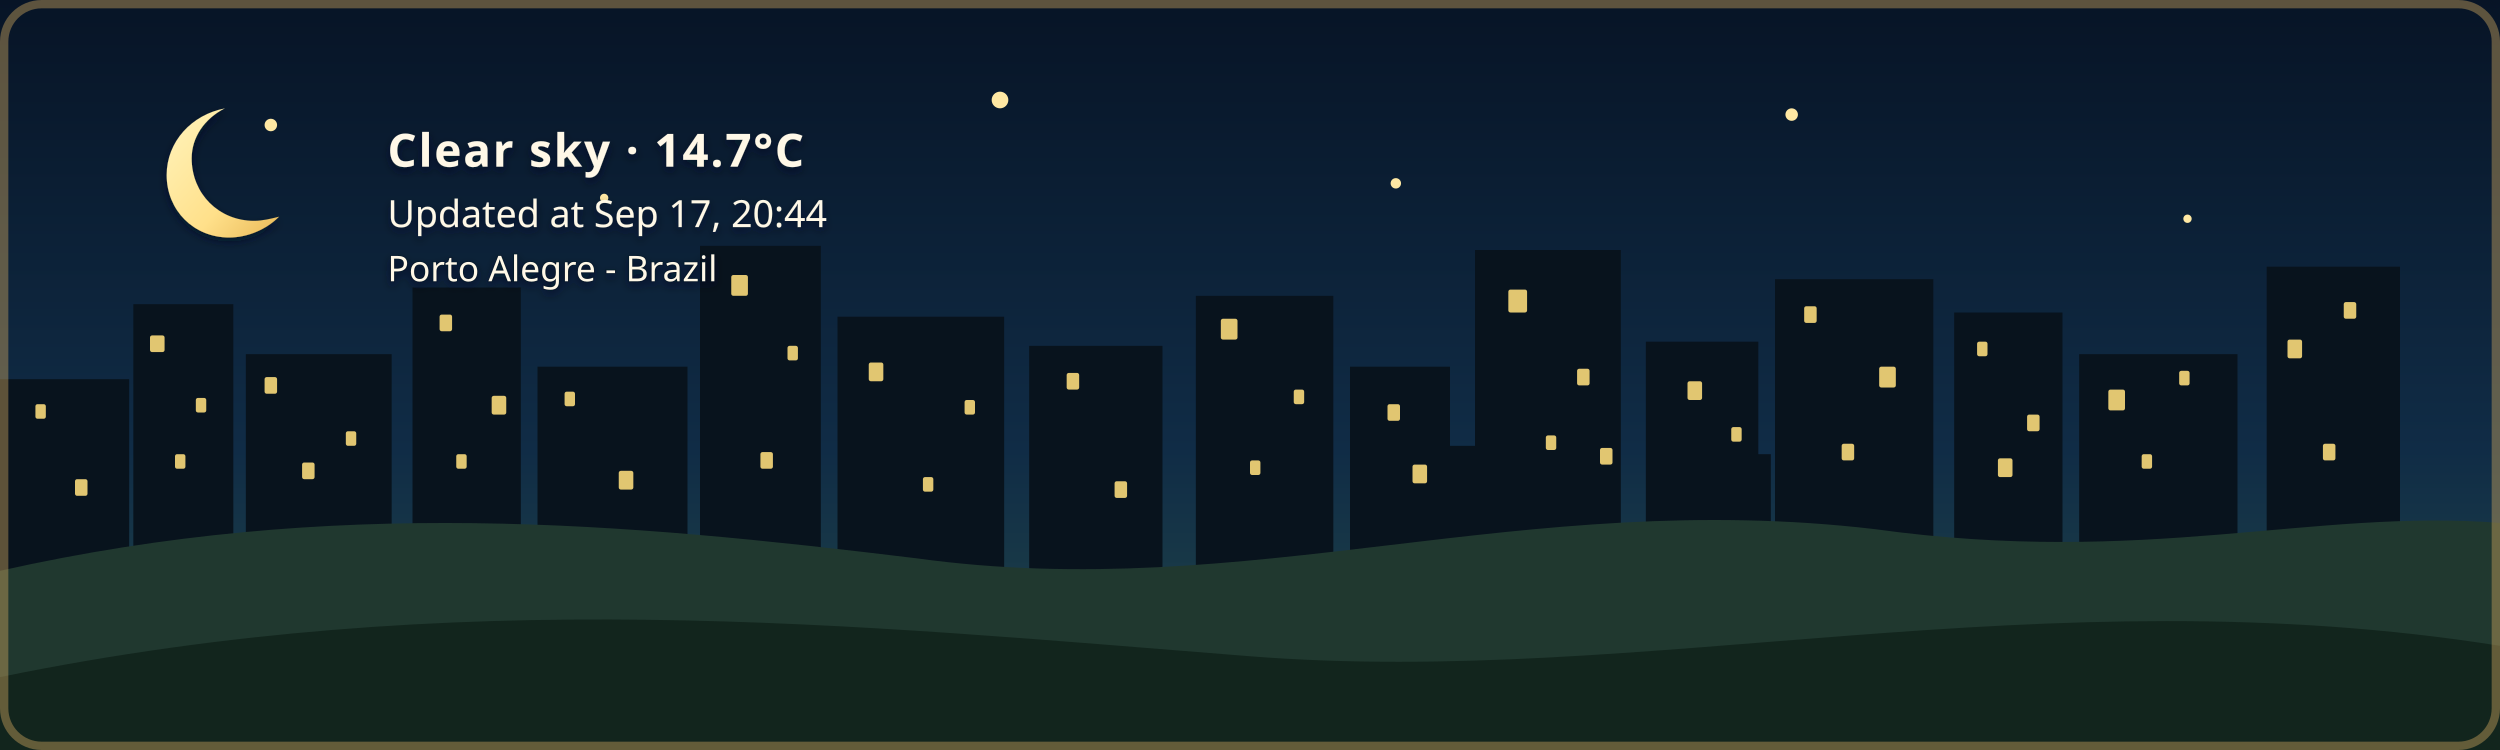
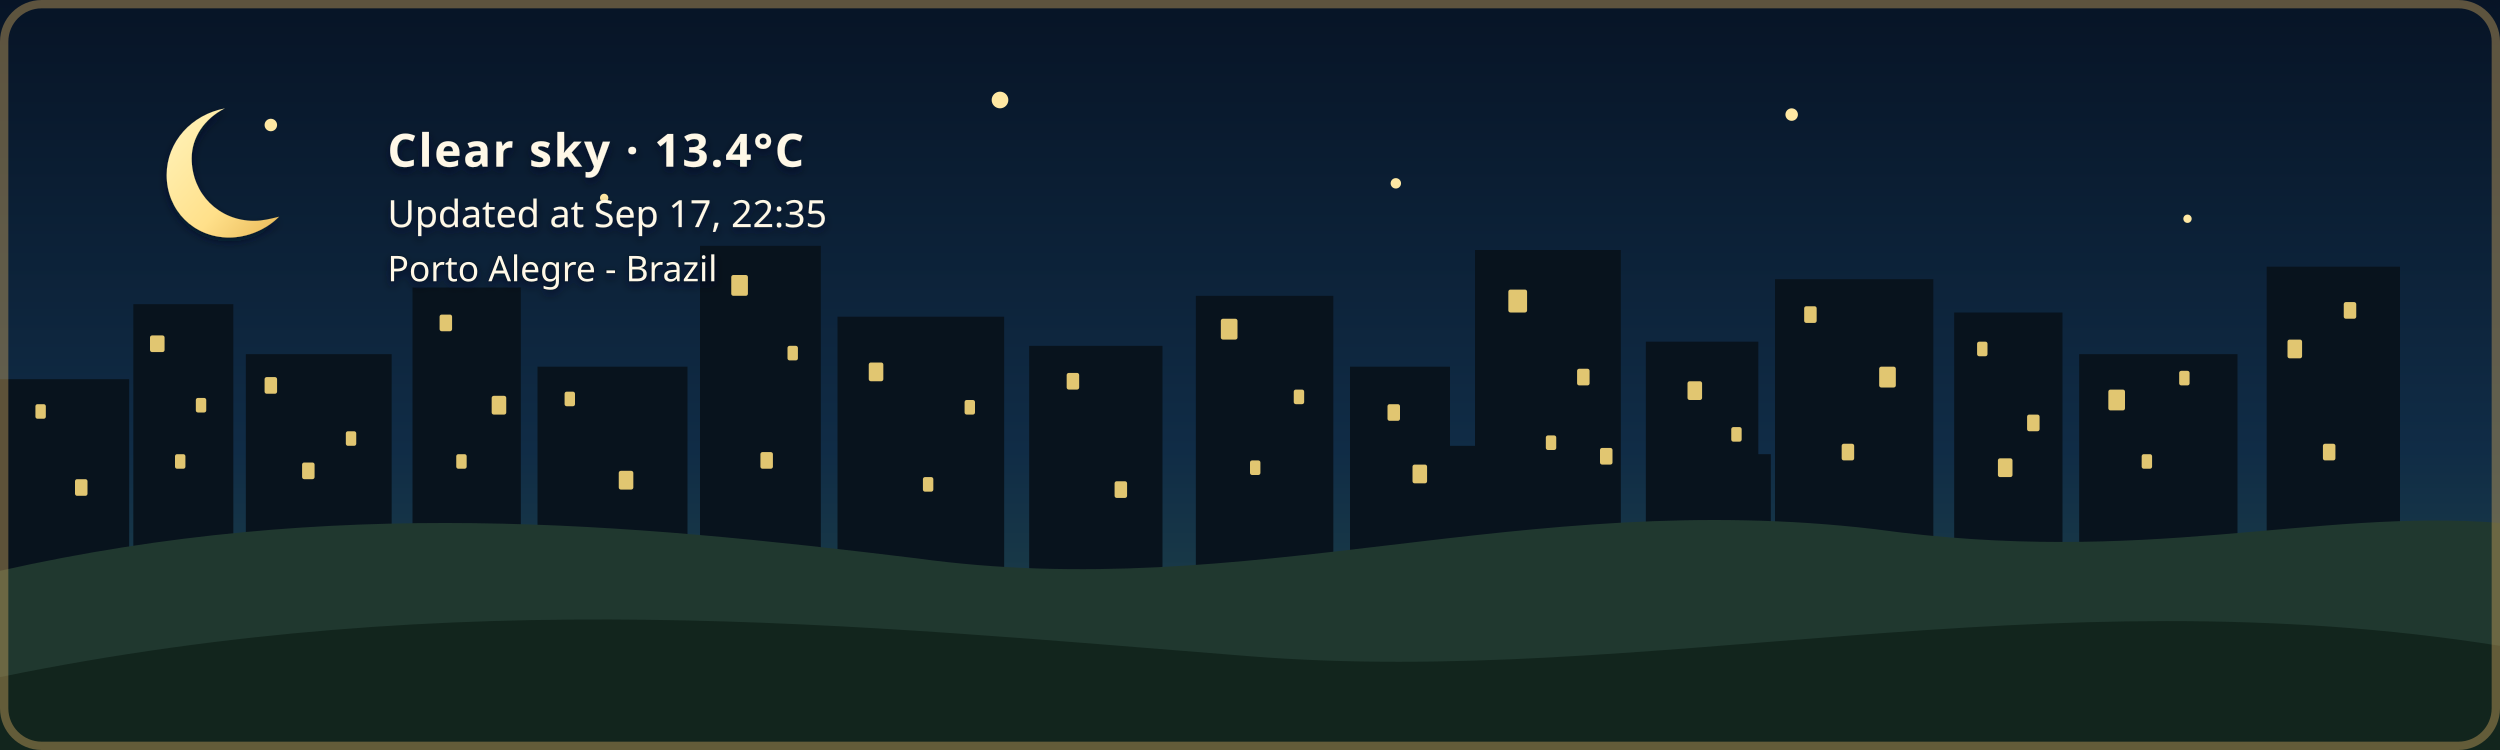
- <svg xmlns="http://www.w3.org/2000/svg" width="1200" height="360" viewBox="0 0 1200 360" role="img" aria-labelledby="title description" class="github-time-night weather-clear alert-none" data-temperature="14.7°C" lang="en-US">
+ <svg xmlns="http://www.w3.org/2000/svg" width="1200" height="360" viewBox="0 0 1200 360" role="img" aria-labelledby="title description" class="github-time-night weather-clear alert-none" data-temperature="13.4°C" lang="en-US">
  <defs>
    <linearGradient id="daySky" x1="0" y1="0" x2="0" y2="1">
      <stop offset="0%" stop-color="#87c9e8" />
      <stop offset="65%" stop-color="#f6d99a" />
      <stop offset="100%" stop-color="#f4b66e" />
    </linearGradient>
    <linearGradient id="sunsetSky" x1="0" y1="0" x2="0" y2="1">
      <stop offset="0%" stop-color="#4d568f" />
      <stop offset="55%" stop-color="#d46a66" />
      <stop offset="100%" stop-color="#f4a259" />
    </linearGradient>
    <linearGradient id="nightSky" x1="0" y1="0" x2="0" y2="1">
      <stop offset="0%" stop-color="#071426" />
      <stop offset="60%" stop-color="#102c46" />
      <stop offset="100%" stop-color="#244b4a" />
    </linearGradient>
    <linearGradient id="dawnSky" x1="0" y1="0" x2="0" y2="1">
      <stop offset="0%" stop-color="#766b9f" />
      <stop offset="55%" stop-color="#d7939b" />
      <stop offset="100%" stop-color="#f4c280" />
    </linearGradient>
    <radialGradient id="weatherSunFill" cx="35%" cy="30%" r="72%">
      <stop offset="0%" stop-color="#fff4b8" />
      <stop offset="58%" stop-color="#ffdc7a" />
      <stop offset="100%" stop-color="#f2b84f" />
    </radialGradient>
    <linearGradient id="weatherMoonFill" x1="0" y1="0" x2="1" y2="1">
      <stop offset="0%" stop-color="#fff4bd" />
      <stop offset="62%" stop-color="#ffe08a" />
      <stop offset="100%" stop-color="#e9b957" />
    </linearGradient>
    <filter id="weatherContentShadow" x="-20" y="-20" width="500" height="180" filterUnits="userSpaceOnUse">
      <feGaussianBlur in="SourceAlpha" stdDeviation="2" result="shadowBlur" />
      <feOffset in="shadowBlur" dx="0" dy="2" result="shadowOffset" />
      <feFlood flood-color="#071426" flood-opacity="0.65" result="shadowColor" />
      <feComposite in="shadowColor" in2="shadowOffset" operator="in" result="shadow" />
      <feMerge>
        <feMergeNode in="shadow" />
        <feMergeNode in="SourceGraphic" />
      </feMerge>
    </filter>
  </defs>
  <style>
    /* The sky state is updated by the GitHub Action based on local time. */

    .sky {
      animation: none !important;
    }

    .github-time-day .day-sky,
    .github-time-sunset .sunset-sky,
    .github-time-night .night-sky,
    .github-time-dawn .dawn-sky {
      opacity: 1;
    }

    .github-time-day .sunset-sky,
    .github-time-day .night-sky,
    .github-time-day .dawn-sky,
    .github-time-sunset .day-sky,
    .github-time-sunset .night-sky,
    .github-time-sunset .dawn-sky,
    .github-time-night .day-sky,
    .github-time-night .sunset-sky,
    .github-time-night .dawn-sky,
    .github-time-dawn .day-sky,
    .github-time-dawn .sunset-sky,
    .github-time-dawn .night-sky {
      opacity: 0;
    }

    .github-time-day .day-sky,
    .github-time-sunset .sunset-sky,
    .github-time-night .night-sky,
    .github-time-dawn .dawn-sky {
      animation: sky-fade-in 2.5s ease both !important;
    }

    .weather-effect {
      display: none;
    }

    .github-time-night.weather-clear .weather-moon,
    .github-time-day.weather-clear .weather-sun,
    .github-time-sunset.weather-clear .weather-sun,
    .github-time-dawn.weather-clear .weather-sun,
    .weather-cloudy .weather-cloud,
    .weather-rain .weather-cloud,
    .weather-rain .weather-rainfall,
    .weather-wind-rain .weather-cloud,
    .weather-wind-rain .weather-wind,
    .weather-wind-rain .weather-wind-rainfall,
    .weather-storm .weather-cloud,
    .weather-storm .weather-rainfall,
    .weather-storm .weather-lightning,
    .weather-snow .weather-cloud,
    .weather-snow .weather-snowfall {
      display: block;
    }

    .weather-sun {
      transform-box: fill-box;
      transform-origin: center;
      animation: weather-pulse 4s ease-in-out infinite;
    }

    .weather-moon {
      animation: moon-glow 4s ease-in-out infinite;
    }

    .weather-cloud path {
      animation: cloud-drift 8s ease-in-out infinite alternate;
    }

    .weather-rainfall path {
      animation: rain-fall 1.4s linear infinite;
    }

    .weather-rainfall path:nth-child(2) {
      animation-delay: 0.35s;
    }

    .weather-rainfall path:nth-child(3) {
      animation-delay: 0.7s;
    }

    .weather-wind-rainfall path {
      animation: wind-rain-fall 1.15s linear infinite;
    }

    .weather-wind-rainfall path:nth-child(2) {
      animation-delay: 0.3s;
    }

    .weather-wind-rainfall path:nth-child(3) {
      animation-delay: 0.6s;
    }

    .weather-wind path {
      animation: wind-sweep 1.8s ease-in-out infinite;
    }

    .weather-wind path:nth-child(2) {
      animation-delay: 0.45s;
    }

    .weather-snowfall circle {
      animation: snow-fall 3s ease-in-out infinite;
    }

    .weather-snowfall circle:nth-child(2) {
      animation-delay: 1s;
    }

    .weather-snowfall circle:nth-child(3) {
      animation-delay: 2s;
    }

    .weather-lightning {
      animation: lightning-flash 4s ease-in-out infinite;
    }

    svg.github-time-day .city-back,
    svg.github-time-day .city-mid {
      fill: #36545a;
    }

    svg.github-time-sunset .city-back,
    svg.github-time-sunset .city-mid {
      fill: #303247;
    }

    svg.github-time-night .city-back,
    svg.github-time-night .city-mid {
      fill: #08131d;
    }

    svg.github-time-dawn .city-back,
    svg.github-time-dawn .city-mid {
      fill: #404158;
    }

    .city-window {
      opacity: 0;
      fill: #f8d97a;
    }

    svg.github-time-night .city-window,
    svg.github-time-dawn .city-window,
    svg.github-time-sunset .city-window {
      opacity: 0.9;
    }

    .city-window rect {
      animation: city-window-toggle-a 20s steps(1, end) infinite;
    }

    .city-window rect:nth-child(3n) {
      animation-name: city-window-toggle-b;
      animation-delay: -4s;
    }

    .city-window rect:nth-child(4n) {
      animation-name: city-window-toggle-c;
      animation-delay: -9s;
    }

    .city-window rect:nth-child(5n) {
      animation-name: city-window-toggle-d;
      animation-delay: -13s;
    }

    .city-window rect:nth-child(7n) {
      animation-name: city-window-toggle-e;
      animation-delay: -17s;
    }

    #weather-alert-level,
    #weather-alert-detail {
      display: none;
    }

    svg.alert-yellow #weather-alert-level,
    svg.alert-yellow #weather-alert-detail,
    svg.alert-orange #weather-alert-level,
    svg.alert-orange #weather-alert-detail,
    svg.alert-red #weather-alert-level,
    svg.alert-red #weather-alert-detail {
      display: block;
    }

    svg.alert-yellow #weather-alert-level {
      fill: #f4d35e;
    }

    svg.alert-yellow #weather-alert-detail {
      fill: #fff3b3;
    }

    svg.alert-orange #weather-alert-level {
      fill: #f9a74f;
    }

    svg.alert-orange #weather-alert-detail {
      fill: #ffd0a0;
    }

    svg.alert-red #weather-alert-level {
      fill: #ff675c;
    }

    svg.alert-red #weather-alert-detail {
      fill: #ffc2bf;
    }

    #weather-description,
    #weather-time,
    #weather-alert-level,
    #weather-alert-detail,
    #weather-location {
      animation: info-fade-in 1.5s ease both;
      font-family: sans-serif;
    }

    #weather-description {
      letter-spacing: 0.04em;
    }

    @keyframes sky-fade-in {
      from {
        opacity: 0;
      }

      to {
        opacity: 1;
      }
    }

    @keyframes info-fade-in {
      from {
        opacity: 0;
        transform: translateY(6px);
      }

      to {
        opacity: 1;
        transform: translateY(0);
      }
    }

    @keyframes weather-pulse {
      0%,
      100% {
        opacity: 0.85;
        transform: scale(0.96);
      }

      50% {
        opacity: 1;
        transform: scale(1.04);
      }
    }

    @keyframes moon-glow {
      0%,
      100% {
        opacity: 0.8;
      }

      50% {
        opacity: 1;
      }
    }

    @keyframes cloud-drift {
      from {
        transform: translateX(-5px);
      }

      to {
        transform: translateX(8px);
      }
    }

    @keyframes rain-fall {
      0% {
        opacity: 0;
        transform: translateY(-7px);
      }

      25%,
      75% {
        opacity: 1;
      }

      100% {
        opacity: 0;
        transform: translateY(10px);
      }
    }

    @keyframes wind-rain-fall {
      0% {
        opacity: 0;
        transform: translate(-6px, -5px);
      }

      25%,
      75% {
        opacity: 1;
      }

      100% {
        opacity: 0;
        transform: translate(8px, 10px);
      }
    }

    @keyframes wind-sweep {
      0%,
      100% {
        opacity: 0.3;
        transform: translateX(-7px);
      }

      50% {
        opacity: 1;
        transform: translateX(6px);
      }
    }

    @keyframes snow-fall {
      0%,
      100% {
        opacity: 0.35;
        transform: translateY(-5px);
      }

      50% {
        opacity: 1;
        transform: translate(5px, 8px);
      }
    }

    @keyframes lightning-flash {
      0%,
      88%,
      100% {
        opacity: 0;
      }

      90%,
      93% {
        opacity: 1;
      }
    }

    @keyframes city-window-toggle-a {
      0%,
      19%,
      61%,
      100% {
        opacity: 1;
      }

      20%,
      60% {
        opacity: 0;
      }
    }

    @keyframes city-window-toggle-b {
      0%,
      34%,
      76%,
      100% {
        opacity: 0;
      }

      35%,
      75% {
        opacity: 1;
      }
    }

    @keyframes city-window-toggle-c {
      0%,
      24%,
      46%,
      100% {
        opacity: 1;
      }

      25%,
      45% {
        opacity: 0;
      }
    }

    @keyframes city-window-toggle-d {
      0%,
      49%,
      86%,
      100% {
        opacity: 1;
      }

      50%,
      85% {
        opacity: 0;
      }
    }

    @keyframes city-window-toggle-e {
      0%,
      14%,
      56%,
      100% {
        opacity: 0;
      }

      15%,
      55% {
        opacity: 1;
      }
    }

    .stars {
      opacity: 0;
    }

    .github-time-sunset .stars,
    .github-time-dawn .stars {
      opacity: 0.35;
    }

    .github-time-night .stars {
      opacity: 1;
    }

    .star {
      animation: twinkle 2.5s ease-in-out infinite;
      transform-box: fill-box;
      transform-origin: center;
    }

    .star:nth-child(2) {
      animation-delay: 0.5s;
    }

    .star:nth-child(3) {
      animation-delay: 1s;
    }

    .star:nth-child(4) {
      animation-delay: 1.5s;
    }

    @keyframes twinkle {
      0%,
      100% {
        opacity: 0.25;
        transform: scale(0.8);
      }

      50% {
        opacity: 1;
        transform: scale(1.25);
      }
    }

    /*
     * Disable animations when the visitor has requested reduced motion.
     */
    @media (prefers-reduced-motion: reduce) {
      .sky,
      .stars,
      .star,
      .weather-sun,
      .weather-moon,
      .weather-cloud path,
      .weather-rainfall path,
      .weather-wind-rainfall path,
      .weather-wind path,
      .weather-snowfall circle,
      .weather-lightning,
      .city-window rect,
      #weather-description,
      #weather-time,
      #weather-alert-level,
      #weather-alert-detail,
      #weather-location {
        animation: none !important;
      }
    }
  </style>
  <g id="skies">
    <rect class="sky day-sky" width="1200" height="360" fill="url(#daySky)" />
    <rect class="sky sunset-sky" width="1200" height="360" fill="url(#sunsetSky)" />
    <rect class="sky night-sky" width="1200" height="360" fill="url(#nightSky)" />
    <rect class="sky dawn-sky" width="1200" height="360" fill="url(#dawnSky)" />
  </g>
  <g class="stars" fill="#ffe8a3">
    <circle class="star" cx="130" cy="60" r="3" />
    <circle class="star" cx="290" cy="95" r="2" />
    <circle class="star" cx="480" cy="48" r="4" />
    <circle class="star" cx="670" cy="88" r="2.5" />
    <circle class="star" cx="860" cy="55" r="3" />
    <circle class="star" cx="1050" cy="105" r="2" />
  </g>
  <g class="city-shape">
    <g class="city-back">
      <rect x="0" y="182" width="62" height="94" />
      <rect x="64" y="146" width="48" height="130" />
      <rect x="118" y="170" width="70" height="106" />
      <rect x="198" y="138" width="52" height="138" />
      <rect x="258" y="176" width="72" height="100" />
      <rect x="336" y="118" width="58" height="158" />
      <rect x="402" y="152" width="80" height="124" />
      <rect x="494" y="166" width="64" height="110" />
      <rect x="574" y="142" width="66" height="134" />
      <rect x="648" y="176" width="48" height="100" />
      <rect x="708" y="120" width="70" height="156" />
      <rect x="790" y="164" width="54" height="112" />
      <rect x="852" y="134" width="76" height="142" />
      <rect x="938" y="150" width="52" height="126" />
      <rect x="998" y="170" width="76" height="106" />
      <rect x="1088" y="128" width="64" height="148" />
    </g>
    <g class="city-mid">
      <rect x="24" y="226" width="28" height="50" />
      <rect x="88" y="210" width="18" height="66" />
      <rect x="148" y="218" width="22" height="58" />
      <rect x="214" y="206" width="22" height="70" />
      <rect x="282" y="210" width="18" height="66" />
      <rect x="362" y="206" width="22" height="70" />
      <rect x="430" y="220" width="18" height="56" />
      <rect x="528" y="220" width="20" height="56" />
      <rect x="606" y="214" width="22" height="62" />
      <rect x="690" y="214" width="18" height="62" />
      <rect x="754" y="208" width="18" height="68" />
      <rect x="830" y="218" width="20" height="58" />
      <rect x="892" y="214" width="18" height="62" />
      <rect x="960" y="224" width="18" height="52" />
      <rect x="1018" y="218" width="22" height="58" />
      <rect x="1108" y="210" width="18" height="66" />
    </g>
    <g class="city-window">
      <rect x="17" y="194" width="5" height="7" rx="1" />
      <rect x="36" y="230" width="6" height="8" rx="1" />
      <rect x="72" y="161" width="7" height="8" rx="1" />
      <rect x="84" y="218" width="5" height="7" rx="1" />
      <rect x="94" y="191" width="5" height="7" rx="1" />
      <rect x="127" y="181" width="6" height="8" rx="1" />
      <rect x="145" y="222" width="6" height="8" rx="1" />
      <rect x="166" y="207" width="5" height="7" rx="1" />
      <rect x="211" y="151" width="6" height="8" rx="1" />
      <rect x="219" y="218" width="5" height="7" rx="1" />
      <rect x="236" y="190" width="7" height="9" rx="1" />
      <rect x="271" y="188" width="5" height="7" rx="1" />
      <rect x="297" y="226" width="7" height="9" rx="1" />
      <rect x="351" y="132" width="8" height="10" rx="1" />
      <rect x="365" y="217" width="6" height="8" rx="1" />
      <rect x="378" y="166" width="5" height="7" rx="1" />
      <rect x="417" y="174" width="7" height="9" rx="1" />
      <rect x="443" y="229" width="5" height="7" rx="1" />
      <rect x="463" y="192" width="5" height="7" rx="1" />
      <rect x="512" y="179" width="6" height="8" rx="1" />
      <rect x="535" y="231" width="6" height="8" rx="1" />
      <rect x="586" y="153" width="8" height="10" rx="1" />
      <rect x="600" y="221" width="5" height="7" rx="1" />
      <rect x="621" y="187" width="5" height="7" rx="1" />
      <rect x="666" y="194" width="6" height="8" rx="1" />
      <rect x="678" y="223" width="7" height="9" rx="1" />
      <rect x="724" y="139" width="9" height="11" rx="1" />
      <rect x="742" y="209" width="5" height="7" rx="1" />
      <rect x="757" y="177" width="6" height="8" rx="1" />
      <rect x="768" y="215" width="6" height="8" rx="1" />
      <rect x="810" y="183" width="7" height="9" rx="1" />
      <rect x="831" y="205" width="5" height="7" rx="1" />
      <rect x="866" y="147" width="6" height="8" rx="1" />
      <rect x="884" y="213" width="6" height="8" rx="1" />
      <rect x="902" y="176" width="8" height="10" rx="1" />
      <rect x="949" y="164" width="5" height="7" rx="1" />
      <rect x="959" y="220" width="7" height="9" rx="1" />
      <rect x="973" y="199" width="6" height="8" rx="1" />
      <rect x="1012" y="187" width="8" height="10" rx="1" />
      <rect x="1028" y="218" width="5" height="7" rx="1" />
      <rect x="1046" y="178" width="5" height="7" rx="1" />
      <rect x="1098" y="163" width="7" height="9" rx="1" />
      <rect x="1115" y="213" width="6" height="8" rx="1" />
      <rect x="1125" y="145" width="6" height="8" rx="1" />
    </g>
  </g>
  <g transform="translate(54 48)" filter="url(#weatherContentShadow)">
    <g class="weather-effect weather-sun">
      <circle cx="34" cy="34" r="23" fill="url(#weatherSunFill)" />
      <g stroke="#ffd66f" stroke-width="4" stroke-linecap="round">
        <path d="M 34 0 V 8" />
        <path d="M 34 60 V 68" />
        <path d="M 0 34 H 8" />
        <path d="M 60 34 H 68" />
        <path d="M 10 10 L 16 16" />
        <path d="M 52 52 L 58 58" />
        <path d="M 58 10 L 52 16" />
        <path d="M 16 52 L 10 58" />
      </g>
    </g>
    <g class="weather-effect weather-moon">
      <path d="M 54 4 C 38 7, 26 20, 26 36 C 26 53, 39 66, 56 66 C 65 66, 74 62, 80 56 C 76 57, 72 58, 68 58 C 51 58, 38 45, 38 28 C 38 18, 44 9, 54 4 Z" fill="url(#weatherMoonFill)" />
    </g>
    <g class="weather-effect weather-cloud" fill="#d7e5e5">
      <path d="M 0 52 C 0 36, 18 27, 32 33 C 40 12, 72 12, 80 34 C 100 31, 112 44, 112 58 H 0 Z" />
    </g>
    <g class="weather-effect weather-rainfall" stroke="#b9e3ed" stroke-width="4" stroke-linecap="round">
      <path d="M 22 72 l -7 17" />
      <path d="M 52 72 l -7 17" />
      <path d="M 82 72 l -7 17" />
    </g>
    <g class="weather-effect weather-wind-rainfall" stroke="#b9e3ed" stroke-width="4" stroke-linecap="round">
      <path d="M 50 70 l -10 19" />
      <path d="M 75 70 l -10 19" />
      <path d="M 100 70 l -10 19" />
    </g>
    <g class="weather-effect weather-wind" fill="none" stroke="#eef8ff" stroke-width="3.5" stroke-linecap="round">
      <path d="M 2 73 C 12 68, 22 68, 32 72" />
      <path d="M 2 88 C 13 83, 24 83, 34 87" />
    </g>
    <g class="weather-effect weather-lightning" fill="#ffe37b">
      <path d="M 62 68 l -14 27 h 12 l -7 20 l 24 -31 h -13 z" />
    </g>
    <g class="weather-effect weather-snowfall" fill="#eef8ff">
      <circle cx="22" cy="78" r="4" />
      <circle cx="52" cy="91" r="4" />
      <circle cx="82" cy="78" r="4" />
    </g>
-     <text id="weather-description" x="132" y="32" fill="#fff8e7" font-family="sans-serif" font-size="22" font-weight="600">Clear sky · 14.7°C</text>
-     <text id="weather-time" x="132" y="61" fill="#fff8e7" font-family="sans-serif" font-size="18">Updated at Sep 17, 20:44</text>
+     <text id="weather-description" x="132" y="32" fill="#fff8e7" font-family="sans-serif" font-size="22" font-weight="600">Clear sky · 13.4°C</text>
+     <text id="weather-time" x="132" y="61" fill="#fff8e7" font-family="sans-serif" font-size="18">Updated at Sep 17, 22:35</text>
    <text id="weather-alert-level" x="132" y="87" fill="#eaf3ff" font-family="sans-serif" font-size="12" font-weight="700" letter-spacing="1.8" />
    <text id="weather-alert-detail" x="132" y="108" fill="#eef7ff" font-family="sans-serif" font-size="14" opacity="0.9" />
    <text id="weather-location" x="132" y="87" fill="#fff8e7" stroke="#071426" stroke-width="0.8" stroke-opacity="0.65" paint-order="stroke fill" font-family="sans-serif" font-size="17" font-weight="500">Porto Alegre - Brazil</text>
  </g>
  <path d="       M 0 274       C 160 238, 300 251, 440 268       C 600 290, 730 234, 900 254       C 1030 272, 1110 244, 1200 251       L 1200 360       L 0 360       Z     " fill="#20382f" />
  <path d="       M 0 325       C 220 280, 410 300, 600 315       C 790 330, 980 275, 1200 310       L 1200 360       L 0 360       Z     " fill="#12251d" />
  <rect x="2" y="2" width="1196" height="356" rx="18" fill="none" stroke="#c6a15b" stroke-width="4" stroke-opacity="0.45" />
</svg>
